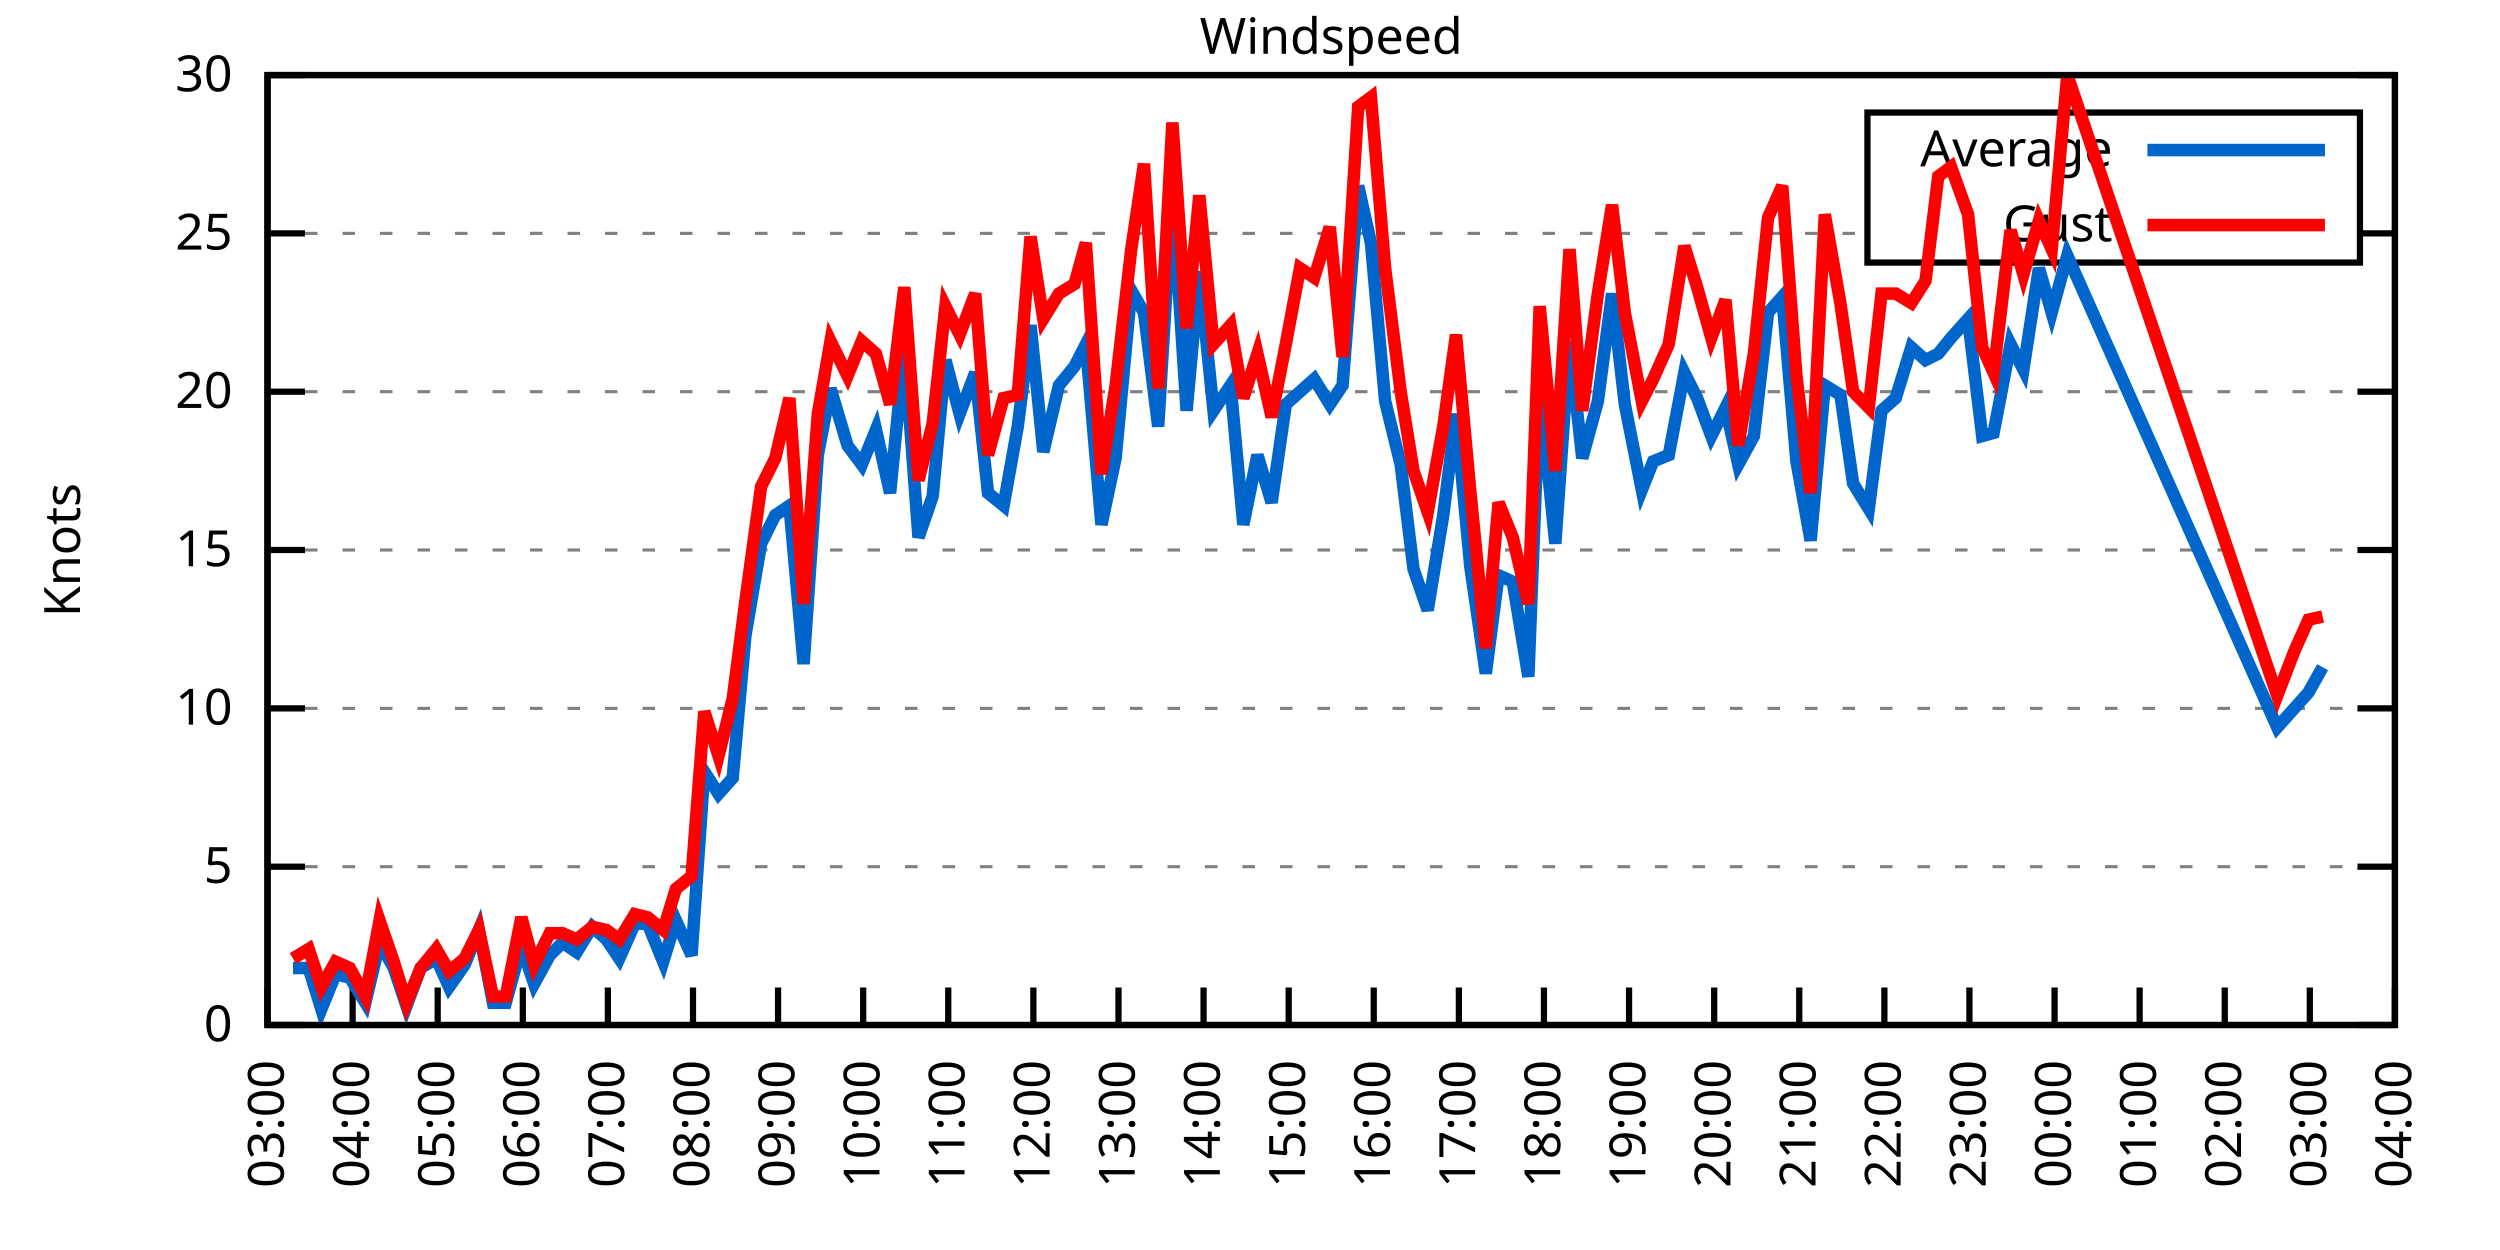
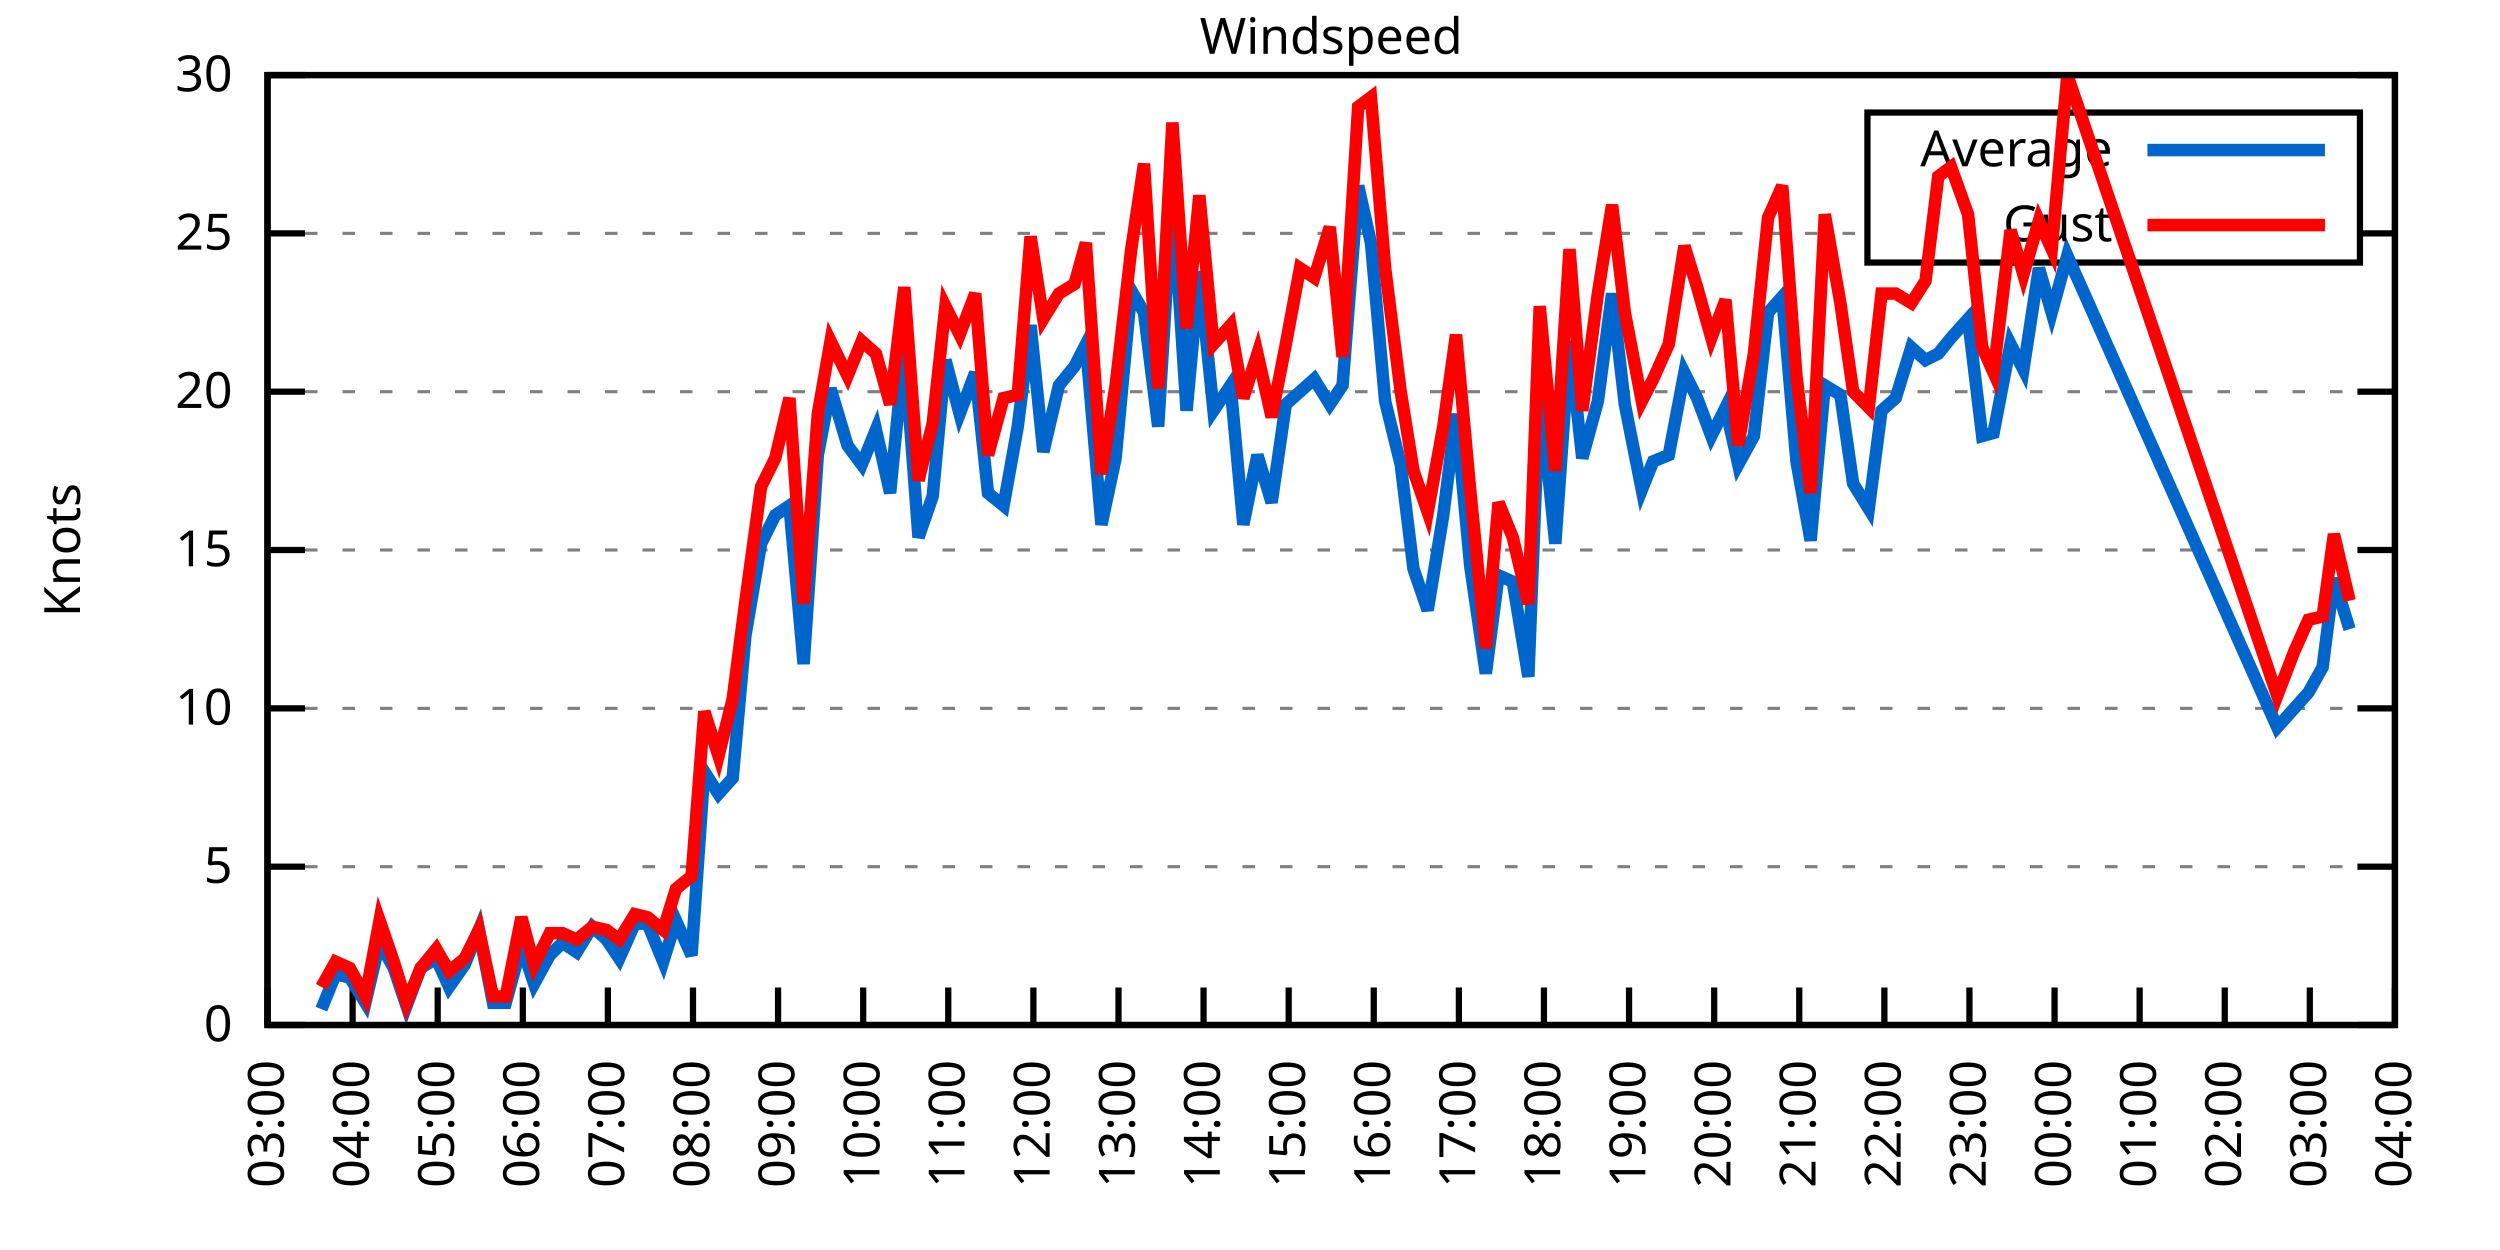
<svg xmlns="http://www.w3.org/2000/svg" xmlns:xlink="http://www.w3.org/1999/xlink" width="400" height="200" viewBox="0 0 400 200">
  <g id="gnuplot_canvas">
    <rect x="0" y="0" width="400" height="200" fill="none" />
    <defs>
      <circle id="gpDot" r="0.5" stroke-width="0.5" stroke="currentColor" />
      <path id="gpPt0" stroke-width="0.333" stroke="currentColor" d="M-1,0 h2 M0,-1 v2" />
      <path id="gpPt1" stroke-width="0.333" stroke="currentColor" d="M-1,-1 L1,1 M1,-1 L-1,1" />
      <path id="gpPt2" stroke-width="0.333" stroke="currentColor" d="M-1,0 L1,0 M0,-1 L0,1 M-1,-1 L1,1 M-1,1 L1,-1" />
      <rect id="gpPt3" stroke-width="0.333" stroke="currentColor" x="-1" y="-1" width="2" height="2" />
      <rect id="gpPt4" stroke-width="0.333" stroke="currentColor" fill="currentColor" x="-1" y="-1" width="2" height="2" />
      <circle id="gpPt5" stroke-width="0.333" stroke="currentColor" cx="0" cy="0" r="1" />
      <use xlink:href="#gpPt5" id="gpPt6" fill="currentColor" stroke="none" />
      <path id="gpPt7" stroke-width="0.333" stroke="currentColor" d="M0,-1.33 L-1.33,0.67 L1.33,0.67 z" />
      <use xlink:href="#gpPt7" id="gpPt8" fill="currentColor" stroke="none" />
      <use xlink:href="#gpPt7" id="gpPt9" stroke="currentColor" transform="rotate(180)" />
      <use xlink:href="#gpPt9" id="gpPt10" fill="currentColor" stroke="none" />
      <use xlink:href="#gpPt3" id="gpPt11" stroke="currentColor" transform="rotate(45)" />
      <use xlink:href="#gpPt11" id="gpPt12" fill="currentColor" stroke="none" />
      <path id="gpPt13" stroke-width="0.333" stroke="currentColor" d="M0,1.330 L1.265,0.411 L0.782,-1.067 L-0.782,-1.076 L-1.265,0.411 z" />
      <use xlink:href="#gpPt13" id="gpPt14" fill="currentColor" stroke="none" />
      <filter id="textbox" filterUnits="objectBoundingBox" x="0" y="0" height="1" width="1">
        <feFlood flood-color="white" flood-opacity="1" result="bgnd" />
        <feComposite in="SourceGraphic" in2="bgnd" operator="atop" />
      </filter>
      <filter id="greybox" filterUnits="objectBoundingBox" x="0" y="0" height="1" width="1">
        <feFlood flood-color="lightgrey" flood-opacity="1" result="grey" />
        <feComposite in="SourceGraphic" in2="grey" operator="atop" />
      </filter>
    </defs>
    <g fill="none" color="white" stroke="currentColor" stroke-width="1.00" stroke-linecap="butt" stroke-linejoin="miter">
</g>
    <g fill="none" color="black" stroke="currentColor" stroke-width="1.00" stroke-linecap="butt" stroke-linejoin="miter">
      <g stroke="none" shape-rendering="crispEdges">
        <polygon fill="rgb(255, 255, 255)" points="42.80,164.00 383.18,164.00 383.18,12.02 42.80,12.02 " />
      </g>
    </g>
    <g fill="none" color="black" stroke="currentColor" stroke-width="1.00" stroke-linecap="butt" stroke-linejoin="miter">
</g>
    <g fill="none" color="black" stroke="black" stroke-width="0.50" stroke-linecap="butt" stroke-linejoin="miter">
</g>
    <g fill="none" color="gray" stroke="currentColor" stroke-width="0.50" stroke-linecap="butt" stroke-linejoin="miter">
      <path stroke="gray" stroke-dasharray="2,4" class="gridline" d="M42.80,164.00 L383.19,164.00  " />
    </g>
    <g fill="none" color="gray" stroke="gray" stroke-width="1.00" stroke-linecap="butt" stroke-linejoin="miter">
</g>
    <g fill="none" color="black" stroke="currentColor" stroke-width="1.00" stroke-linecap="butt" stroke-linejoin="miter">
      <path stroke="black" d="M42.80,164.00 L48.80,164.00 M383.19,164.00 L377.19,164.00  " />
      <g transform="translate(37.20,166.60)" stroke="none" fill="black" font-family="Sans" font-size="8.00" text-anchor="end">
        <text>
          <tspan font-family="Sans"> 0</tspan>
        </text>
      </g>
    </g>
    <g fill="none" color="black" stroke="currentColor" stroke-width="1.00" stroke-linecap="butt" stroke-linejoin="miter">
</g>
    <g fill="none" color="black" stroke="black" stroke-width="0.50" stroke-linecap="butt" stroke-linejoin="miter">
</g>
    <g fill="none" color="gray" stroke="currentColor" stroke-width="0.50" stroke-linecap="butt" stroke-linejoin="miter">
      <path stroke="gray" stroke-dasharray="2,4" class="gridline" d="M42.80,138.67 L383.19,138.67  " />
    </g>
    <g fill="none" color="gray" stroke="gray" stroke-width="1.00" stroke-linecap="butt" stroke-linejoin="miter">
</g>
    <g fill="none" color="black" stroke="currentColor" stroke-width="1.00" stroke-linecap="butt" stroke-linejoin="miter">
      <path stroke="black" d="M42.80,138.67 L48.80,138.67 M383.19,138.67 L377.19,138.67  " />
      <g transform="translate(37.20,141.27)" stroke="none" fill="black" font-family="Sans" font-size="8.00" text-anchor="end">
        <text>
          <tspan font-family="Sans"> 5</tspan>
        </text>
      </g>
    </g>
    <g fill="none" color="black" stroke="currentColor" stroke-width="1.00" stroke-linecap="butt" stroke-linejoin="miter">
</g>
    <g fill="none" color="black" stroke="black" stroke-width="0.50" stroke-linecap="butt" stroke-linejoin="miter">
</g>
    <g fill="none" color="gray" stroke="currentColor" stroke-width="0.50" stroke-linecap="butt" stroke-linejoin="miter">
      <path stroke="gray" stroke-dasharray="2,4" class="gridline" d="M42.80,113.34 L383.19,113.34  " />
    </g>
    <g fill="none" color="gray" stroke="gray" stroke-width="1.00" stroke-linecap="butt" stroke-linejoin="miter">
</g>
    <g fill="none" color="black" stroke="currentColor" stroke-width="1.00" stroke-linecap="butt" stroke-linejoin="miter">
      <path stroke="black" d="M42.80,113.34 L48.80,113.34 M383.19,113.34 L377.19,113.34  " />
      <g transform="translate(37.20,115.94)" stroke="none" fill="black" font-family="Sans" font-size="8.00" text-anchor="end">
        <text>
          <tspan font-family="Sans"> 10</tspan>
        </text>
      </g>
    </g>
    <g fill="none" color="black" stroke="currentColor" stroke-width="1.00" stroke-linecap="butt" stroke-linejoin="miter">
</g>
    <g fill="none" color="black" stroke="black" stroke-width="0.50" stroke-linecap="butt" stroke-linejoin="miter">
</g>
    <g fill="none" color="gray" stroke="currentColor" stroke-width="0.50" stroke-linecap="butt" stroke-linejoin="miter">
      <path stroke="gray" stroke-dasharray="2,4" class="gridline" d="M42.80,88.00 L383.19,88.00  " />
    </g>
    <g fill="none" color="gray" stroke="gray" stroke-width="1.00" stroke-linecap="butt" stroke-linejoin="miter">
</g>
    <g fill="none" color="black" stroke="currentColor" stroke-width="1.00" stroke-linecap="butt" stroke-linejoin="miter">
      <path stroke="black" d="M42.80,88.00 L48.80,88.00 M383.19,88.00 L377.19,88.00  " />
      <g transform="translate(37.20,90.60)" stroke="none" fill="black" font-family="Sans" font-size="8.00" text-anchor="end">
        <text>
          <tspan font-family="Sans"> 15</tspan>
        </text>
      </g>
    </g>
    <g fill="none" color="black" stroke="currentColor" stroke-width="1.00" stroke-linecap="butt" stroke-linejoin="miter">
</g>
    <g fill="none" color="black" stroke="black" stroke-width="0.50" stroke-linecap="butt" stroke-linejoin="miter">
</g>
    <g fill="none" color="gray" stroke="currentColor" stroke-width="0.50" stroke-linecap="butt" stroke-linejoin="miter">
      <path stroke="gray" stroke-dasharray="2,4" class="gridline" d="M42.80,62.67 L383.19,62.67  " />
    </g>
    <g fill="none" color="gray" stroke="gray" stroke-width="1.00" stroke-linecap="butt" stroke-linejoin="miter">
</g>
    <g fill="none" color="black" stroke="currentColor" stroke-width="1.00" stroke-linecap="butt" stroke-linejoin="miter">
      <path stroke="black" d="M42.80,62.67 L48.80,62.67 M383.19,62.67 L377.19,62.67  " />
      <g transform="translate(37.20,65.27)" stroke="none" fill="black" font-family="Sans" font-size="8.00" text-anchor="end">
        <text>
          <tspan font-family="Sans"> 20</tspan>
        </text>
      </g>
    </g>
    <g fill="none" color="black" stroke="currentColor" stroke-width="1.00" stroke-linecap="butt" stroke-linejoin="miter">
</g>
    <g fill="none" color="black" stroke="black" stroke-width="0.50" stroke-linecap="butt" stroke-linejoin="miter">
</g>
    <g fill="none" color="gray" stroke="currentColor" stroke-width="0.50" stroke-linecap="butt" stroke-linejoin="miter">
      <path stroke="gray" stroke-dasharray="2,4" class="gridline" d="M42.80,37.34 L298.79,37.34 M377.59,37.34 L383.19,37.34  " />
    </g>
    <g fill="none" color="gray" stroke="gray" stroke-width="1.00" stroke-linecap="butt" stroke-linejoin="miter">
</g>
    <g fill="none" color="black" stroke="currentColor" stroke-width="1.00" stroke-linecap="butt" stroke-linejoin="miter">
      <path stroke="black" d="M42.80,37.34 L48.80,37.34 M383.19,37.34 L377.19,37.34  " />
      <g transform="translate(37.20,39.94)" stroke="none" fill="black" font-family="Sans" font-size="8.00" text-anchor="end">
        <text>
          <tspan font-family="Sans"> 25</tspan>
        </text>
      </g>
    </g>
    <g fill="none" color="black" stroke="currentColor" stroke-width="1.00" stroke-linecap="butt" stroke-linejoin="miter">
</g>
    <g fill="none" color="black" stroke="black" stroke-width="0.50" stroke-linecap="butt" stroke-linejoin="miter">
</g>
    <g fill="none" color="gray" stroke="currentColor" stroke-width="0.50" stroke-linecap="butt" stroke-linejoin="miter">
      <path stroke="gray" stroke-dasharray="2,4" class="gridline" d="M42.80,12.01 L383.19,12.01  " />
    </g>
    <g fill="none" color="gray" stroke="gray" stroke-width="1.00" stroke-linecap="butt" stroke-linejoin="miter">
</g>
    <g fill="none" color="black" stroke="currentColor" stroke-width="1.00" stroke-linecap="butt" stroke-linejoin="miter">
      <path stroke="black" d="M42.80,12.01 L48.80,12.01 M383.19,12.01 L377.19,12.01  " />
      <g transform="translate(37.20,14.61)" stroke="none" fill="black" font-family="Sans" font-size="8.00" text-anchor="end">
        <text>
          <tspan font-family="Sans"> 30</tspan>
        </text>
      </g>
    </g>
    <g fill="none" color="black" stroke="currentColor" stroke-width="1.00" stroke-linecap="butt" stroke-linejoin="miter">
      <path stroke="black" d="M42.80,164.00 L42.80,158.00  " />
      <g transform="translate(45.40,169.60) rotate(270.00)" stroke="none" fill="black" font-family="Sans" font-size="8.00" text-anchor="end">
        <text>
          <tspan font-family="Sans">03:00</tspan>
        </text>
      </g>
    </g>
    <g fill="none" color="black" stroke="currentColor" stroke-width="1.00" stroke-linecap="butt" stroke-linejoin="miter">
      <path stroke="black" d="M56.42,164.00 L56.42,158.00  " />
      <g transform="translate(59.02,169.60) rotate(270.00)" stroke="none" fill="black" font-family="Sans" font-size="8.00" text-anchor="end">
        <text>
          <tspan font-family="Sans">04:00</tspan>
        </text>
      </g>
    </g>
    <g fill="none" color="black" stroke="currentColor" stroke-width="1.00" stroke-linecap="butt" stroke-linejoin="miter">
      <path stroke="black" d="M70.03,164.00 L70.03,158.00  " />
      <g transform="translate(72.63,169.60) rotate(270.00)" stroke="none" fill="black" font-family="Sans" font-size="8.00" text-anchor="end">
        <text>
          <tspan font-family="Sans">05:00</tspan>
        </text>
      </g>
    </g>
    <g fill="none" color="black" stroke="currentColor" stroke-width="1.00" stroke-linecap="butt" stroke-linejoin="miter">
      <path stroke="black" d="M83.65,164.00 L83.65,158.00  " />
      <g transform="translate(86.25,169.60) rotate(270.00)" stroke="none" fill="black" font-family="Sans" font-size="8.00" text-anchor="end">
        <text>
          <tspan font-family="Sans">06:00</tspan>
        </text>
      </g>
    </g>
    <g fill="none" color="black" stroke="currentColor" stroke-width="1.00" stroke-linecap="butt" stroke-linejoin="miter">
      <path stroke="black" d="M97.26,164.00 L97.26,158.00  " />
      <g transform="translate(99.86,169.60) rotate(270.00)" stroke="none" fill="black" font-family="Sans" font-size="8.00" text-anchor="end">
        <text>
          <tspan font-family="Sans">07:00</tspan>
        </text>
      </g>
    </g>
    <g fill="none" color="black" stroke="currentColor" stroke-width="1.00" stroke-linecap="butt" stroke-linejoin="miter">
      <path stroke="black" d="M110.88,164.00 L110.88,158.00  " />
      <g transform="translate(113.48,169.60) rotate(270.00)" stroke="none" fill="black" font-family="Sans" font-size="8.00" text-anchor="end">
        <text>
          <tspan font-family="Sans">08:00</tspan>
        </text>
      </g>
    </g>
    <g fill="none" color="black" stroke="currentColor" stroke-width="1.00" stroke-linecap="butt" stroke-linejoin="miter">
      <path stroke="black" d="M124.49,164.00 L124.49,158.00  " />
      <g transform="translate(127.09,169.60) rotate(270.00)" stroke="none" fill="black" font-family="Sans" font-size="8.00" text-anchor="end">
        <text>
          <tspan font-family="Sans">09:00</tspan>
        </text>
      </g>
    </g>
    <g fill="none" color="black" stroke="currentColor" stroke-width="1.00" stroke-linecap="butt" stroke-linejoin="miter">
      <path stroke="black" d="M138.11,164.00 L138.11,158.00  " />
      <g transform="translate(140.71,169.60) rotate(270.00)" stroke="none" fill="black" font-family="Sans" font-size="8.00" text-anchor="end">
        <text>
          <tspan font-family="Sans">10:00</tspan>
        </text>
      </g>
    </g>
    <g fill="none" color="black" stroke="currentColor" stroke-width="1.00" stroke-linecap="butt" stroke-linejoin="miter">
      <path stroke="black" d="M151.72,164.00 L151.72,158.00  " />
      <g transform="translate(154.32,169.60) rotate(270.00)" stroke="none" fill="black" font-family="Sans" font-size="8.00" text-anchor="end">
        <text>
          <tspan font-family="Sans">11:00</tspan>
        </text>
      </g>
    </g>
    <g fill="none" color="black" stroke="currentColor" stroke-width="1.00" stroke-linecap="butt" stroke-linejoin="miter">
      <path stroke="black" d="M165.34,164.00 L165.34,158.00  " />
      <g transform="translate(167.94,169.60) rotate(270.00)" stroke="none" fill="black" font-family="Sans" font-size="8.00" text-anchor="end">
        <text>
          <tspan font-family="Sans">12:00</tspan>
        </text>
      </g>
    </g>
    <g fill="none" color="black" stroke="currentColor" stroke-width="1.00" stroke-linecap="butt" stroke-linejoin="miter">
      <path stroke="black" d="M178.96,164.00 L178.96,158.00  " />
      <g transform="translate(181.56,169.60) rotate(270.00)" stroke="none" fill="black" font-family="Sans" font-size="8.00" text-anchor="end">
        <text>
          <tspan font-family="Sans">13:00</tspan>
        </text>
      </g>
    </g>
    <g fill="none" color="black" stroke="currentColor" stroke-width="1.00" stroke-linecap="butt" stroke-linejoin="miter">
      <path stroke="black" d="M192.57,164.00 L192.57,158.00  " />
      <g transform="translate(195.17,169.60) rotate(270.00)" stroke="none" fill="black" font-family="Sans" font-size="8.00" text-anchor="end">
        <text>
          <tspan font-family="Sans">14:00</tspan>
        </text>
      </g>
    </g>
    <g fill="none" color="black" stroke="currentColor" stroke-width="1.00" stroke-linecap="butt" stroke-linejoin="miter">
      <path stroke="black" d="M206.19,164.00 L206.19,158.00  " />
      <g transform="translate(208.79,169.60) rotate(270.00)" stroke="none" fill="black" font-family="Sans" font-size="8.00" text-anchor="end">
        <text>
          <tspan font-family="Sans">15:00</tspan>
        </text>
      </g>
    </g>
    <g fill="none" color="black" stroke="currentColor" stroke-width="1.00" stroke-linecap="butt" stroke-linejoin="miter">
      <path stroke="black" d="M219.80,164.00 L219.80,158.00  " />
      <g transform="translate(222.40,169.60) rotate(270.00)" stroke="none" fill="black" font-family="Sans" font-size="8.00" text-anchor="end">
        <text>
          <tspan font-family="Sans">16:00</tspan>
        </text>
      </g>
    </g>
    <g fill="none" color="black" stroke="currentColor" stroke-width="1.00" stroke-linecap="butt" stroke-linejoin="miter">
      <path stroke="black" d="M233.42,164.00 L233.42,158.00  " />
      <g transform="translate(236.02,169.60) rotate(270.00)" stroke="none" fill="black" font-family="Sans" font-size="8.00" text-anchor="end">
        <text>
          <tspan font-family="Sans">17:00</tspan>
        </text>
      </g>
    </g>
    <g fill="none" color="black" stroke="currentColor" stroke-width="1.00" stroke-linecap="butt" stroke-linejoin="miter">
      <path stroke="black" d="M247.03,164.00 L247.03,158.00  " />
      <g transform="translate(249.63,169.60) rotate(270.00)" stroke="none" fill="black" font-family="Sans" font-size="8.00" text-anchor="end">
        <text>
          <tspan font-family="Sans">18:00</tspan>
        </text>
      </g>
    </g>
    <g fill="none" color="black" stroke="currentColor" stroke-width="1.00" stroke-linecap="butt" stroke-linejoin="miter">
      <path stroke="black" d="M260.65,164.00 L260.65,158.00  " />
      <g transform="translate(263.25,169.60) rotate(270.00)" stroke="none" fill="black" font-family="Sans" font-size="8.00" text-anchor="end">
        <text>
          <tspan font-family="Sans">19:00</tspan>
        </text>
      </g>
    </g>
    <g fill="none" color="black" stroke="currentColor" stroke-width="1.00" stroke-linecap="butt" stroke-linejoin="miter">
      <path stroke="black" d="M274.27,164.00 L274.27,158.00  " />
      <g transform="translate(276.87,169.60) rotate(270.00)" stroke="none" fill="black" font-family="Sans" font-size="8.00" text-anchor="end">
        <text>
          <tspan font-family="Sans">20:00</tspan>
        </text>
      </g>
    </g>
    <g fill="none" color="black" stroke="currentColor" stroke-width="1.00" stroke-linecap="butt" stroke-linejoin="miter">
      <path stroke="black" d="M287.88,164.00 L287.88,158.00  " />
      <g transform="translate(290.48,169.60) rotate(270.00)" stroke="none" fill="black" font-family="Sans" font-size="8.00" text-anchor="end">
        <text>
          <tspan font-family="Sans">21:00</tspan>
        </text>
      </g>
    </g>
    <g fill="none" color="black" stroke="currentColor" stroke-width="1.00" stroke-linecap="butt" stroke-linejoin="miter">
      <path stroke="black" d="M301.50,164.00 L301.50,158.00  " />
      <g transform="translate(304.10,169.60) rotate(270.00)" stroke="none" fill="black" font-family="Sans" font-size="8.00" text-anchor="end">
        <text>
          <tspan font-family="Sans">22:00</tspan>
        </text>
      </g>
    </g>
    <g fill="none" color="black" stroke="currentColor" stroke-width="1.00" stroke-linecap="butt" stroke-linejoin="miter">
      <path stroke="black" d="M315.11,164.00 L315.11,158.00  " />
      <g transform="translate(317.71,169.60) rotate(270.00)" stroke="none" fill="black" font-family="Sans" font-size="8.00" text-anchor="end">
        <text>
          <tspan font-family="Sans">23:00</tspan>
        </text>
      </g>
    </g>
    <g fill="none" color="black" stroke="currentColor" stroke-width="1.00" stroke-linecap="butt" stroke-linejoin="miter">
      <path stroke="black" d="M328.73,164.00 L328.73,158.00  " />
      <g transform="translate(331.33,169.60) rotate(270.00)" stroke="none" fill="black" font-family="Sans" font-size="8.00" text-anchor="end">
        <text>
          <tspan font-family="Sans">00:00</tspan>
        </text>
      </g>
    </g>
    <g fill="none" color="black" stroke="currentColor" stroke-width="1.00" stroke-linecap="butt" stroke-linejoin="miter">
      <path stroke="black" d="M342.34,164.00 L342.34,158.00  " />
      <g transform="translate(344.94,169.60) rotate(270.00)" stroke="none" fill="black" font-family="Sans" font-size="8.00" text-anchor="end">
        <text>
          <tspan font-family="Sans">01:00</tspan>
        </text>
      </g>
    </g>
    <g fill="none" color="black" stroke="currentColor" stroke-width="1.00" stroke-linecap="butt" stroke-linejoin="miter">
      <path stroke="black" d="M355.96,164.00 L355.96,158.00  " />
      <g transform="translate(358.56,169.60) rotate(270.00)" stroke="none" fill="black" font-family="Sans" font-size="8.00" text-anchor="end">
        <text>
          <tspan font-family="Sans">02:00</tspan>
        </text>
      </g>
    </g>
    <g fill="none" color="black" stroke="currentColor" stroke-width="1.00" stroke-linecap="butt" stroke-linejoin="miter">
      <path stroke="black" d="M369.57,164.00 L369.57,158.00  " />
      <g transform="translate(372.17,169.60) rotate(270.00)" stroke="none" fill="black" font-family="Sans" font-size="8.00" text-anchor="end">
        <text>
          <tspan font-family="Sans">03:00</tspan>
        </text>
      </g>
    </g>
    <g fill="none" color="black" stroke="currentColor" stroke-width="1.00" stroke-linecap="butt" stroke-linejoin="miter">
      <path stroke="black" d="M383.19,164.00 L383.19,158.00  " />
      <g transform="translate(385.79,169.60) rotate(270.00)" stroke="none" fill="black" font-family="Sans" font-size="8.00" text-anchor="end">
        <text>
          <tspan font-family="Sans">04:00</tspan>
        </text>
      </g>
    </g>
    <g fill="none" color="black" stroke="currentColor" stroke-width="1.00" stroke-linecap="butt" stroke-linejoin="miter">
</g>
    <g fill="none" color="black" stroke="currentColor" stroke-width="1.00" stroke-linecap="butt" stroke-linejoin="miter">
      <path stroke="black" d="M42.80,12.01 L42.80,164.00 L383.19,164.00 L383.19,12.01 L42.80,12.01 Z  " />
    </g>
    <g fill="none" color="black" stroke="currentColor" stroke-width="1.00" stroke-linecap="butt" stroke-linejoin="miter">
</g>
    <g fill="none" color="black" stroke="currentColor" stroke-width="1.00" stroke-linecap="butt" stroke-linejoin="miter">
      <path stroke="black" d="M298.79,42.01 L298.79,18.01 L377.59,18.01 L377.59,42.01 L298.79,42.01 Z  " />
    </g>
    <g id="Windspeed_plot_1">
      <g fill="none" color="white" stroke="black" stroke-width="2.00" stroke-linecap="butt" stroke-linejoin="miter">
</g>
      <g fill="none" color="black" stroke="currentColor" stroke-width="2.00" stroke-linecap="butt" stroke-linejoin="miter">
        <g transform="translate(337.99,26.61)" stroke="none" fill="black" font-family="Sans" font-size="8.00" text-anchor="end">
          <text>
            <tspan font-family="Sans">Average</tspan>
          </text>
        </g>
      </g>
      <g fill="none" color="black" stroke="currentColor" stroke-width="2.00" stroke-linecap="butt" stroke-linejoin="miter">
-         <path stroke="rgb(  0, 102, 204)" d="M343.59,24.01 L371.99,24.01 M46.88,154.88 L49.38,154.88 L51.42,161.47 L53.69,155.89 L55.96,156.40 L58.46,160.45   L60.73,150.83 L63.00,154.88 L65.04,160.96 L67.31,154.88 L69.80,153.36 L71.85,157.92 L74.34,154.37 L76.61,148.80   L78.88,160.45 L80.92,160.45 L83.42,151.33 L85.46,157.41 L87.96,152.85 L90.00,150.83 L92.27,152.35 L94.77,148.29   L97.04,150.32 L99.08,153.36 L101.57,147.79 L103.62,147.79 L106.11,153.87 L108.15,147.28 L110.65,152.85 L112.69,123.47   L114.96,127.02 L117.23,124.48 L119.27,101.68 L121.77,86.99 L124.04,82.43 L126.31,80.91 L128.58,106.24 L130.85,72.81   L132.89,62.17 L135.61,71.29 L137.88,74.33 L140.15,68.75 L142.42,78.89 L144.69,55.58 L146.96,85.98 L149.23,79.39   L151.27,57.61 L153.54,66.22 L156.04,59.63 L158.08,78.89 L160.57,80.91 L162.84,68.25 L164.89,52.03 L166.93,72.30   L169.43,61.66 L171.92,58.62 L173.74,55.07 L176.23,83.95 L178.50,73.31 L181.00,46.46 L183.04,50.01 L185.31,68.25   L187.58,30.76 L189.85,65.71 L191.89,43.42 L194.16,65.71 L196.88,61.66 L198.93,83.95 L201.19,72.81 L203.46,80.41   L205.73,64.70 L208.00,62.67 L210.27,60.65 L212.77,64.70 L214.81,61.66 L217.31,29.74 L219.35,38.86 L221.62,64.19   L224.11,74.33 L226.16,91.04 L228.43,97.63 L230.92,82.43 L232.96,66.22 L235.23,90.54 L237.73,107.76 L239.77,92.06   L242.04,93.07 L244.54,108.27 L246.35,62.17 L248.85,86.99 L251.12,54.57 L253.16,73.31 L255.66,64.19 L257.93,46.97   L259.97,64.70 L262.69,78.38 L264.51,73.82 L267.00,72.81 L269.50,59.63 L271.54,63.69 L273.81,69.77 L276.08,65.21   L278.12,74.33 L280.62,69.77 L282.89,50.01 L285.16,47.47 L287.43,73.82 L289.70,86.49 L291.97,61.66 L294.46,63.18   L296.50,77.37 L299.00,81.42 L301.04,65.71 L303.31,63.69 L305.81,55.58 L308.08,57.61 L310.12,56.59 L312.16,54.06   L314.89,51.02 L317.15,69.77 L318.97,69.26 L321.69,55.07 L323.74,59.13 L326.23,42.91 L328.27,50.01 L330.77,40.89   L364.36,116.38 L367.08,113.34 L369.35,110.80 L371.62,106.75  " />
+         <path stroke="rgb(  0, 102, 204)" d="M343.59,24.01 L371.99,24.01 M51.42,161.47 L53.69,155.89 L55.96,156.40 L58.46,160.45 L60.73,150.83 L63.00,154.88   L65.04,160.96 L67.31,154.88 L69.80,153.36 L71.85,157.92 L74.34,154.37 L76.61,148.80 L78.88,160.45 L80.92,160.45   L83.42,151.33 L85.46,157.41 L87.96,152.85 L90.00,150.83 L92.27,152.35 L94.77,148.29 L97.04,150.32 L99.08,153.36   L101.57,147.79 L103.62,147.79 L106.11,153.87 L108.15,147.28 L110.65,152.85 L112.69,123.47 L114.96,127.02 L117.23,124.48   L119.27,101.68 L121.77,86.99 L124.04,82.43 L126.31,80.91 L128.58,106.24 L130.85,72.81 L132.89,62.17 L135.61,71.29   L137.88,74.33 L140.15,68.75 L142.42,78.89 L144.69,55.58 L146.96,85.98 L149.23,79.39 L151.27,57.61 L153.54,66.22   L156.04,59.63 L158.08,78.89 L160.57,80.91 L162.84,68.25 L164.89,52.03 L166.93,72.30 L169.43,61.66 L171.92,58.62   L173.74,55.07 L176.23,83.95 L178.50,73.31 L181.00,46.46 L183.04,50.01 L185.31,68.25 L187.58,30.76 L189.85,65.71   L191.89,43.42 L194.16,65.71 L196.88,61.66 L198.93,83.95 L201.19,72.81 L203.46,80.41 L205.73,64.70 L208.00,62.67   L210.27,60.65 L212.77,64.70 L214.81,61.66 L217.31,29.74 L219.35,38.86 L221.62,64.19 L224.11,74.33 L226.16,91.04   L228.43,97.63 L230.92,82.43 L232.96,66.22 L235.23,90.54 L237.73,107.76 L239.77,92.06 L242.04,93.07 L244.54,108.27   L246.35,62.17 L248.85,86.99 L251.12,54.57 L253.16,73.31 L255.66,64.19 L257.93,46.97 L259.97,64.70 L262.69,78.38   L264.51,73.82 L267.00,72.81 L269.50,59.63 L271.54,63.69 L273.81,69.77 L276.08,65.21 L278.12,74.33 L280.62,69.77   L282.89,50.01 L285.16,47.47 L287.43,73.82 L289.70,86.49 L291.97,61.66 L294.46,63.18 L296.50,77.37 L299.00,81.42   L301.04,65.71 L303.31,63.69 L305.81,55.58 L308.08,57.61 L310.12,56.59 L312.16,54.06 L314.89,51.02 L317.15,69.77   L318.97,69.26 L321.69,55.07 L323.74,59.13 L326.23,42.91 L328.27,50.01 L330.77,40.89 L364.36,116.38 L367.08,113.34   L369.35,110.80 L371.62,106.75 L373.43,92.56 L375.93,100.67  " />
      </g>
    </g>
    <g id="Windspeed_plot_2">
      <g fill="none" color="black" stroke="currentColor" stroke-width="2.00" stroke-linecap="butt" stroke-linejoin="miter">
        <g transform="translate(337.99,38.61)" stroke="none" fill="black" font-family="Sans" font-size="8.00" text-anchor="end">
          <text>
            <tspan font-family="Sans">Gust</tspan>
          </text>
        </g>
      </g>
      <g fill="none" color="black" stroke="currentColor" stroke-width="2.00" stroke-linecap="butt" stroke-linejoin="miter">
-         <path stroke="rgb(255,   0,   0)" d="M343.59,36.01 L371.99,36.01 M46.88,153.36 L49.38,151.84 L51.42,157.92 L53.69,153.87 L55.96,154.88 L58.46,159.44   L60.73,147.28 L63.00,153.87 L65.04,160.45 L67.31,154.88 L69.80,151.84 L71.85,155.39 L74.34,153.36 L76.61,148.80   L78.88,159.44 L80.92,159.44 L83.42,146.77 L85.46,154.37 L87.96,149.31 L90.00,149.31 L92.27,150.32 L94.77,148.29   L97.04,148.80 L99.08,150.32 L101.57,146.27 L103.62,146.77 L106.11,148.80 L108.15,142.21 L110.65,140.19 L112.69,113.84   L114.96,120.94 L117.23,111.82 L119.27,96.11 L121.77,77.87 L124.04,73.31 L126.31,63.69 L128.58,96.62 L130.85,66.22   L132.89,54.57 L135.61,60.14 L137.88,54.57 L140.15,56.59 L142.42,64.70 L144.69,45.95 L146.96,76.86 L149.23,67.74   L151.27,48.99 L153.54,53.55 L156.04,46.97 L158.08,72.81 L160.57,63.69 L162.84,63.18 L164.89,37.85 L166.93,51.02   L169.43,46.97 L171.92,45.45 L173.74,38.86 L176.23,75.85 L178.50,61.66 L181.00,39.87 L183.04,26.20 L185.31,62.17   L187.58,19.61 L189.85,52.54 L191.89,31.26 L194.16,55.07 L196.88,52.03 L198.93,63.69 L201.19,56.59 L203.46,66.73   L205.73,55.07 L208.00,42.91 L210.27,44.43 L212.77,36.33 L214.81,57.10 L217.31,17.08 L219.35,15.56 L221.62,42.91   L224.11,62.67 L226.16,75.34 L228.43,81.93 L230.92,68.25 L232.96,53.55 L235.23,78.38 L237.73,103.71 L239.77,80.41   L242.04,85.98 L244.54,96.62 L246.35,48.99 L248.85,75.34 L251.12,39.87 L253.16,65.71 L255.66,46.97 L257.93,32.78   L259.97,50.01 L262.69,64.19 L264.51,60.65 L267.00,55.07 L269.50,39.37 L271.54,45.95 L273.81,54.06 L276.08,47.98   L278.12,71.29 L280.62,56.59 L282.89,34.81 L285.16,29.74 L287.43,60.14 L289.70,78.89 L291.97,34.30 L294.46,48.49   L296.50,62.67 L299.00,65.21 L301.04,46.97 L303.31,46.97 L305.81,48.49 L308.08,44.94 L310.12,28.22 L312.16,26.70   L314.89,34.30 L317.15,55.58 L318.97,59.63 L321.69,36.84 L323.74,43.93 L326.23,35.32 L328.27,39.87 L330.77,12.01   L364.36,111.31 L367.08,104.22 L369.35,99.15 L371.62,98.64  " />
+         <path stroke="rgb(255,   0,   0)" d="M343.59,36.01 L371.99,36.01 M51.42,157.92 L53.69,153.87 L55.96,154.88 L58.46,159.44 L60.73,147.28 L63.00,153.87   L65.04,160.45 L67.31,154.88 L69.80,151.84 L71.85,155.39 L74.34,153.36 L76.61,148.80 L78.88,159.44 L80.92,159.44   L83.42,146.77 L85.46,154.37 L87.96,149.31 L90.00,149.31 L92.27,150.32 L94.77,148.29 L97.04,148.80 L99.08,150.32   L101.57,146.27 L103.62,146.77 L106.11,148.80 L108.15,142.21 L110.65,140.19 L112.69,113.84 L114.96,120.94 L117.23,111.82   L119.27,96.11 L121.77,77.87 L124.04,73.31 L126.31,63.69 L128.58,96.62 L130.85,66.22 L132.89,54.57 L135.61,60.14   L137.88,54.57 L140.15,56.59 L142.42,64.70 L144.69,45.95 L146.96,76.86 L149.23,67.74 L151.27,48.99 L153.54,53.55   L156.04,46.97 L158.08,72.81 L160.57,63.69 L162.84,63.18 L164.89,37.85 L166.93,51.02 L169.43,46.97 L171.92,45.45   L173.74,38.86 L176.23,75.85 L178.50,61.66 L181.00,39.87 L183.04,26.20 L185.31,62.17 L187.58,19.61 L189.85,52.54   L191.89,31.26 L194.16,55.07 L196.88,52.03 L198.93,63.69 L201.19,56.59 L203.46,66.73 L205.73,55.07 L208.00,42.91   L210.27,44.43 L212.77,36.33 L214.81,57.10 L217.31,17.08 L219.35,15.56 L221.62,42.91 L224.11,62.67 L226.16,75.34   L228.43,81.93 L230.92,68.25 L232.96,53.55 L235.23,78.38 L237.73,103.71 L239.77,80.41 L242.04,85.98 L244.54,96.62   L246.35,48.99 L248.85,75.34 L251.12,39.87 L253.16,65.71 L255.66,46.97 L257.93,32.78 L259.97,50.01 L262.69,64.19   L264.51,60.65 L267.00,55.07 L269.50,39.37 L271.54,45.95 L273.81,54.06 L276.08,47.98 L278.12,71.29 L280.62,56.59   L282.89,34.81 L285.16,29.74 L287.43,60.14 L289.70,78.89 L291.97,34.30 L294.46,48.49 L296.50,62.67 L299.00,65.21   L301.04,46.97 L303.31,46.97 L305.81,48.49 L308.08,44.94 L310.12,28.22 L312.16,26.70 L314.89,34.30 L317.15,55.58   L318.97,59.63 L321.69,36.84 L323.74,43.93 L326.23,35.32 L328.27,39.87 L330.77,12.01 L364.36,111.31 L367.08,104.22   L369.35,99.15 L371.62,98.64 L373.43,85.47 L375.93,96.11  " />
      </g>
    </g>
    <g fill="none" color="black" stroke="currentColor" stroke-width="2.00" stroke-linecap="butt" stroke-linejoin="miter">
</g>
    <g fill="none" color="black" stroke="black" stroke-width="1.00" stroke-linecap="butt" stroke-linejoin="miter">
</g>
    <g fill="none" color="black" stroke="currentColor" stroke-width="1.00" stroke-linecap="butt" stroke-linejoin="miter">
      <path stroke="black" d="M42.80,12.01 L42.80,164.00 L383.19,164.00 L383.19,12.01 L42.80,12.01 Z  " />
      <g transform="translate(12.80,88.01) rotate(270.00)" stroke="none" fill="black" font-family="Sans" font-size="8.00" text-anchor="middle">
        <text>
          <tspan font-family="Sans">Knots</tspan>
        </text>
      </g>
    </g>
    <g fill="none" color="black" stroke="currentColor" stroke-width="1.00" stroke-linecap="butt" stroke-linejoin="miter">
</g>
    <g fill="none" color="black" stroke="currentColor" stroke-width="1.00" stroke-linecap="butt" stroke-linejoin="miter">
      <g transform="translate(212.99,8.61)" stroke="none" fill="black" font-family="Sans" font-size="8.00" text-anchor="middle">
        <text>
          <tspan font-family="Sans">Windspeed</tspan>
        </text>
      </g>
    </g>
    <g fill="none" color="black" stroke="currentColor" stroke-width="1.00" stroke-linecap="butt" stroke-linejoin="miter">
</g>
  </g>
</svg>
